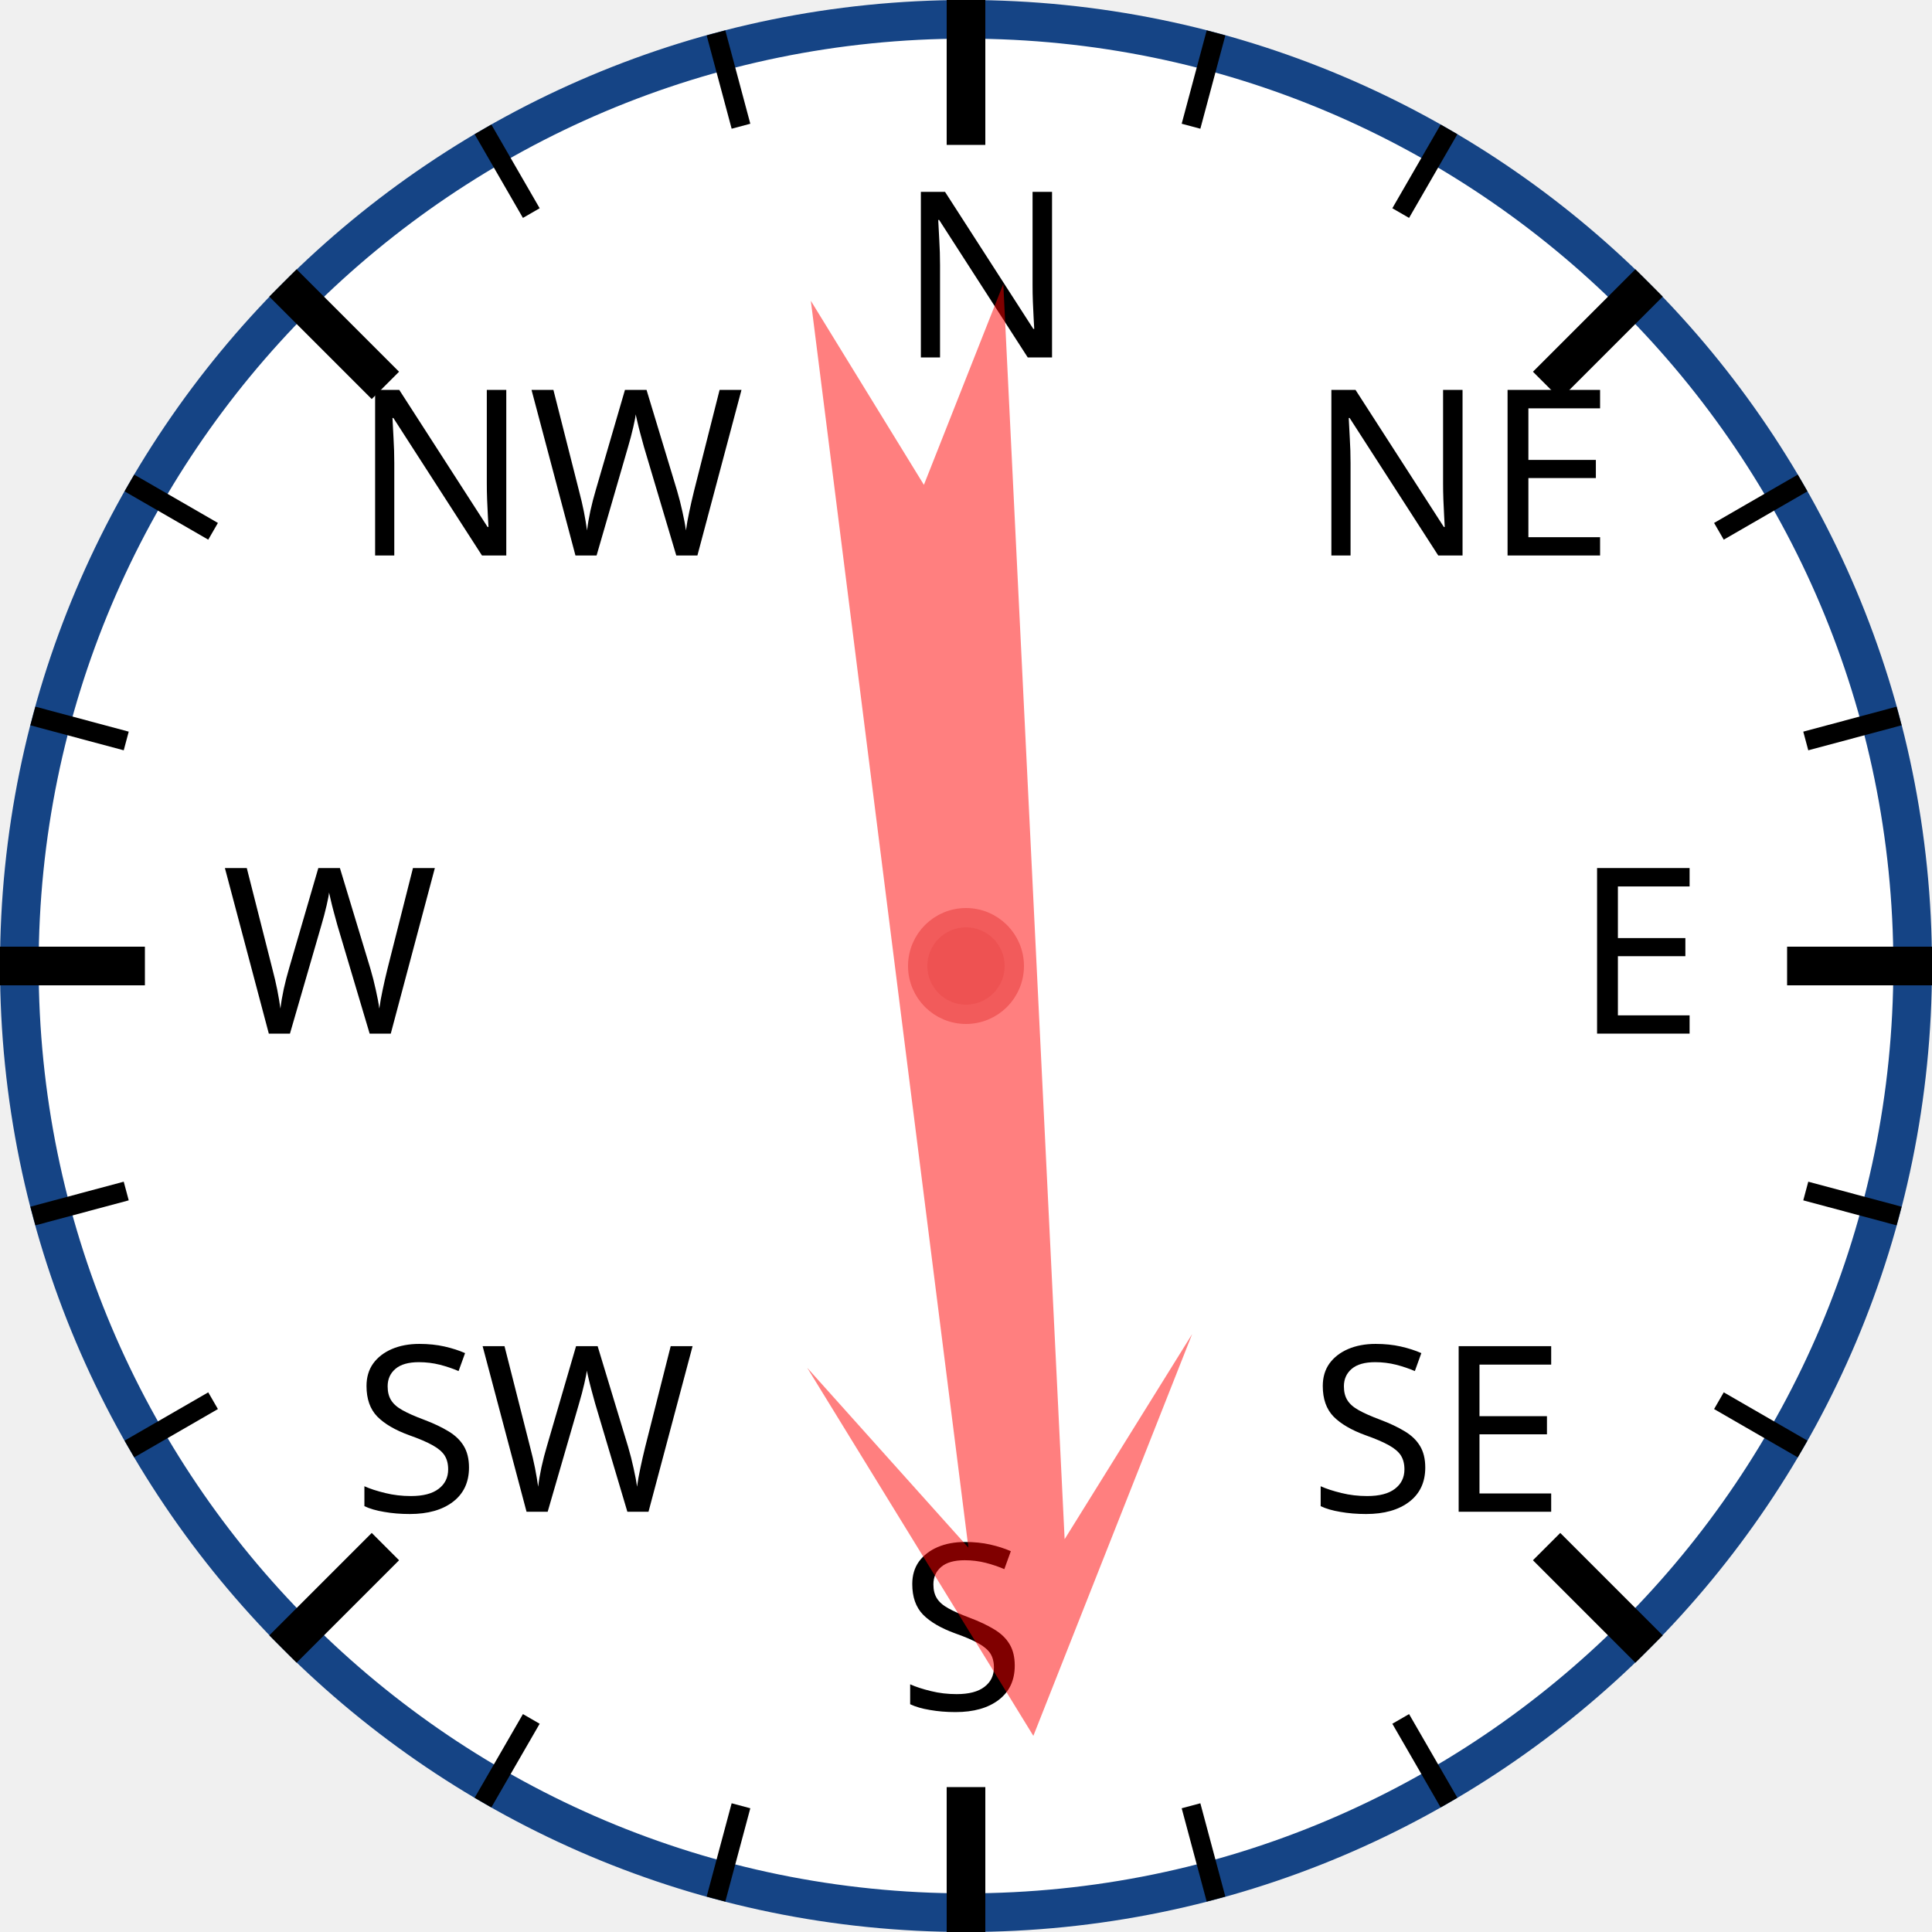
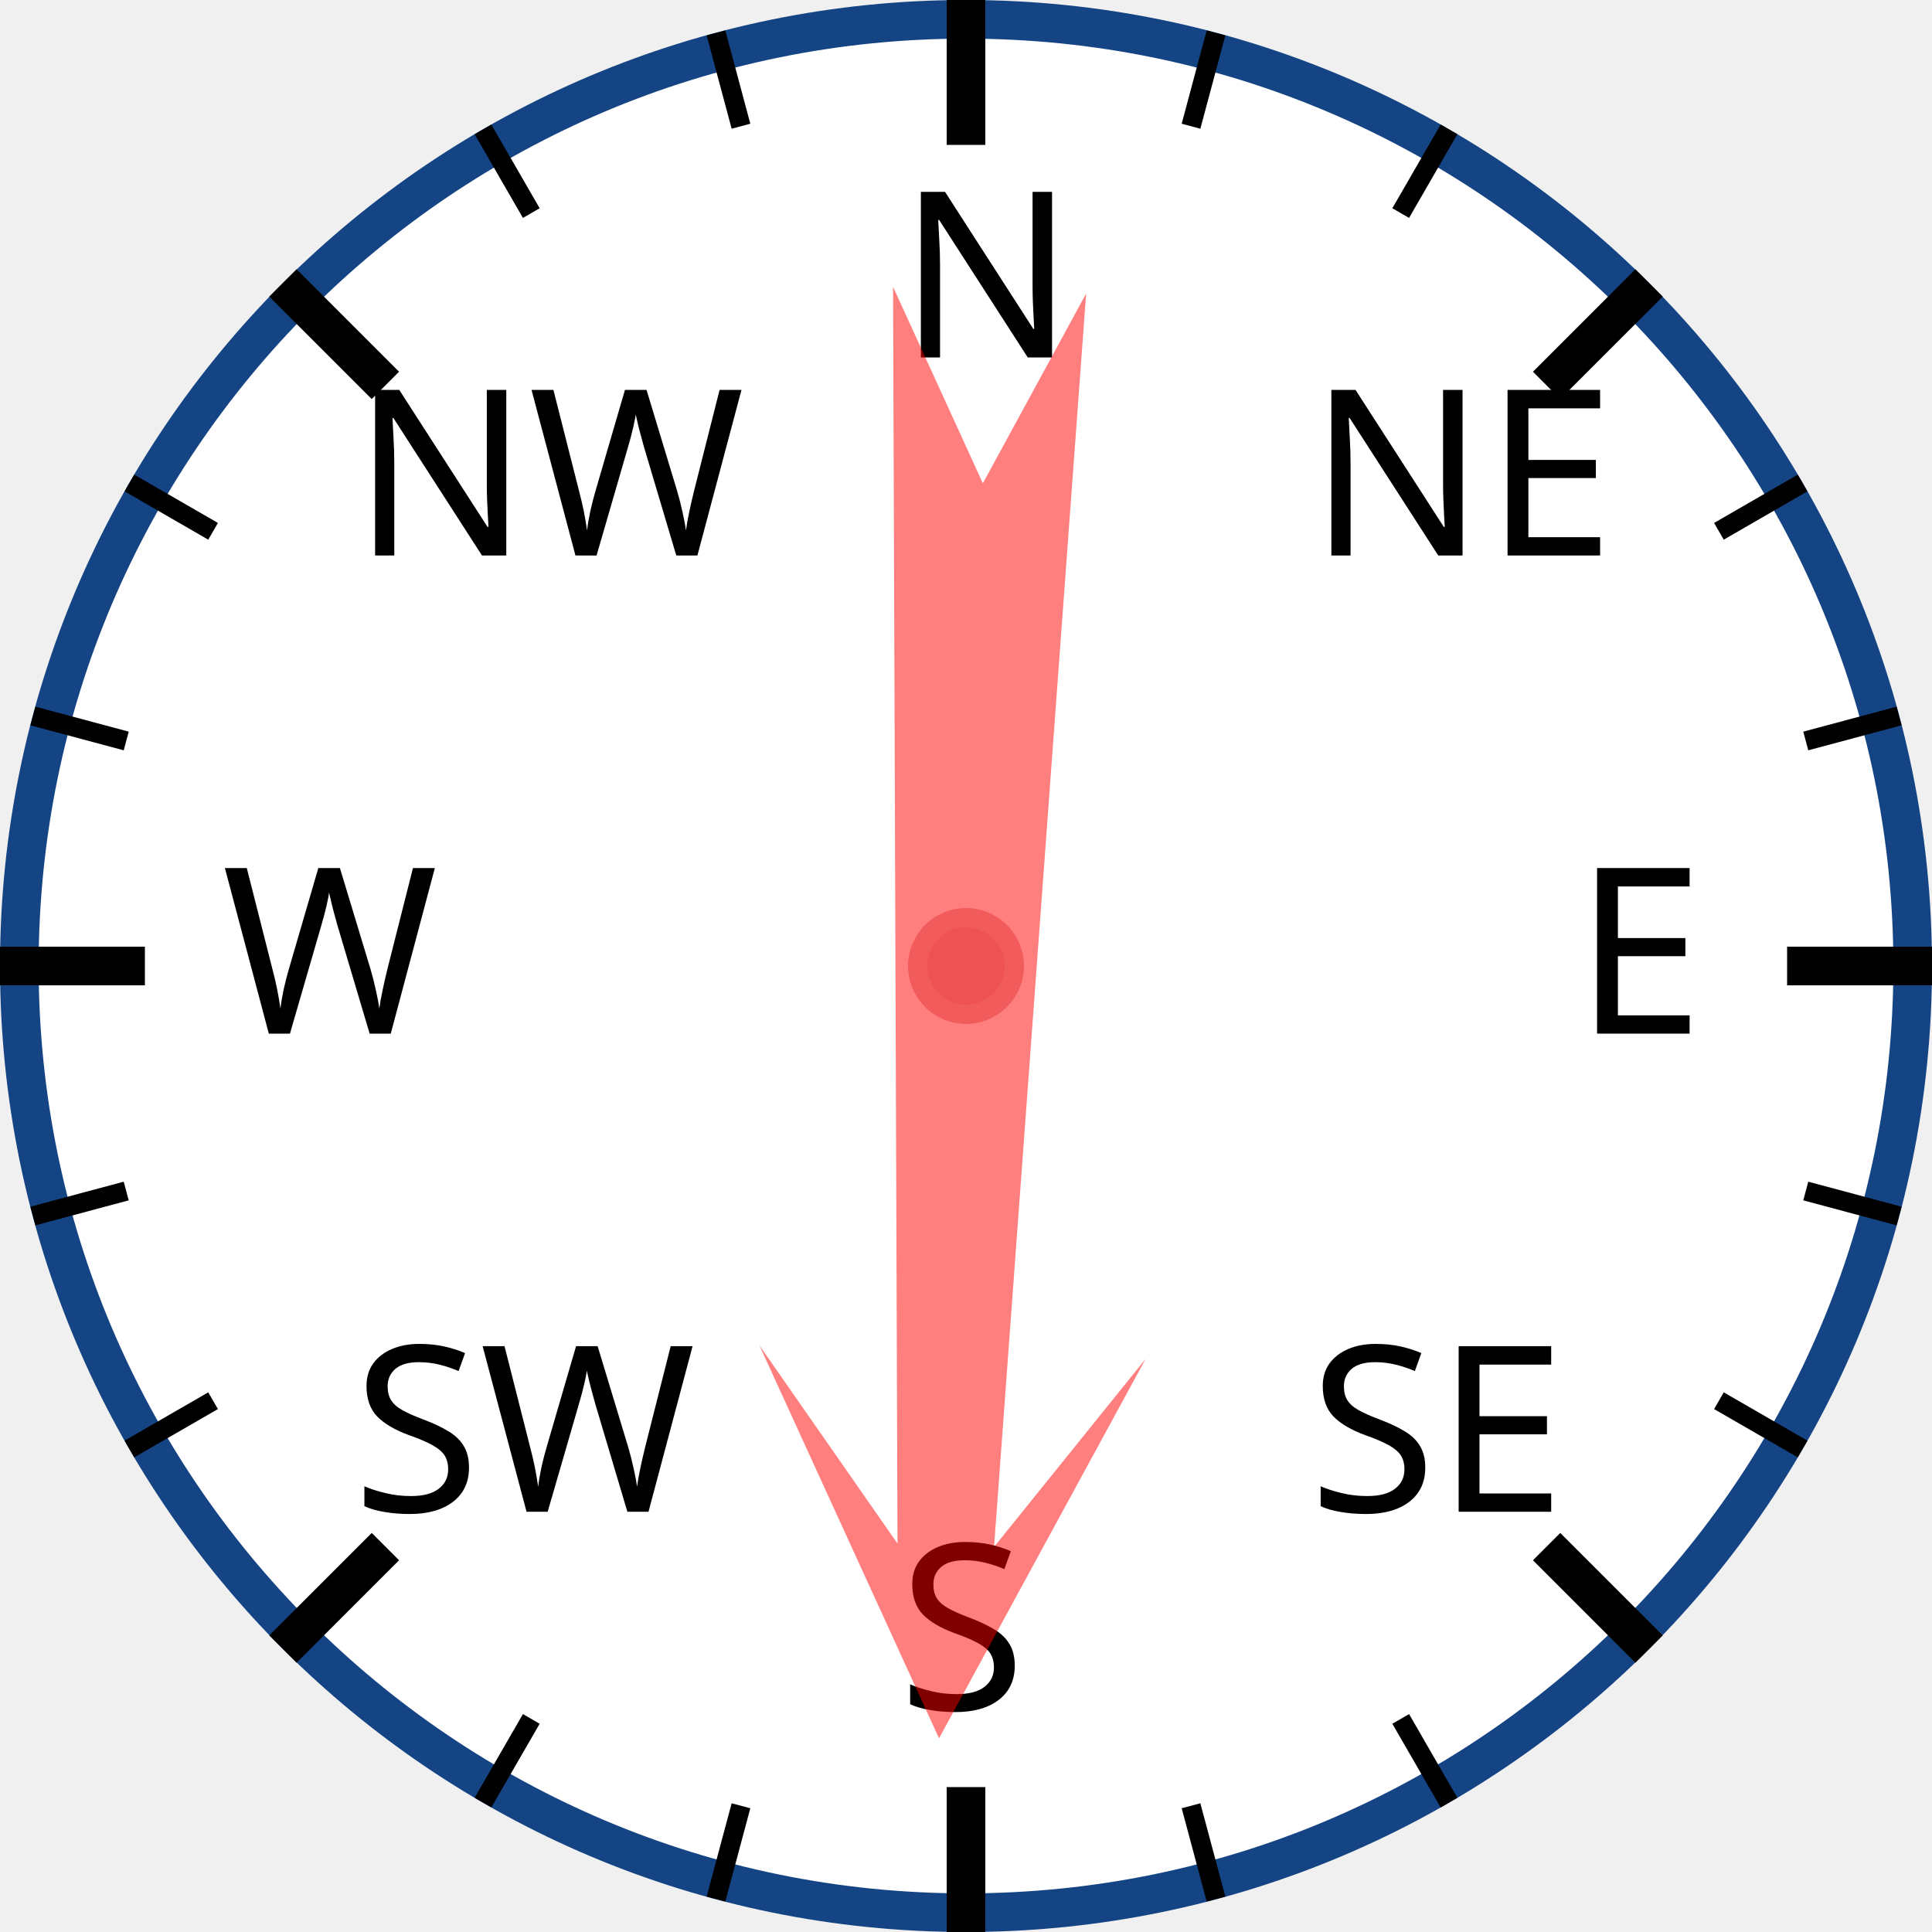
<svg xmlns="http://www.w3.org/2000/svg" width="120px" height="120px" viewBox="0 0 200 200">
  <circle cx="100" cy="100" r="98" style="fill: white; stroke: #154485; stroke-width: 4;" />
  <text x="93.0" y="37.0" style="font-family: sans-serif; font-size: 18pt;">N</text>
  <line x1="100.0" y1="0.0" x2="100.0" y2="15.0" style="stroke: black; stroke-width: 4;" />
  <line x1="74.118" y1="3.407" x2="76.706" y2="13.067" style="stroke: black; stroke-width: 2;" />
  <line x1="50" y1="13.397" x2="55" y2="22.058" style="stroke: black; stroke-width: 2;" />
  <text x="36.503" y="57.503" style="font-family: sans-serif; font-size: 18pt;">NW</text>
  <line x1="29.289" y1="29.289" x2="39.896" y2="39.896" style="stroke: black; stroke-width: 4;" />
  <line x1="13.397" y1="50" x2="22.058" y2="55" style="stroke: black; stroke-width: 2;" />
  <line x1="3.407" y1="74.118" x2="13.067" y2="76.706" style="stroke: black; stroke-width: 2;" />
  <text x="23.0" y="107.0" style="font-family: sans-serif; font-size: 18pt;">W</text>
  <line x1="0.0" y1="100.0" x2="15.0" y2="100.0" style="stroke: black; stroke-width: 4;" />
  <line x1="3.407" y1="125.882" x2="13.067" y2="123.294" style="stroke: black; stroke-width: 2;" />
  <line x1="13.397" y1="150" x2="22.058" y2="145" style="stroke: black; stroke-width: 2;" />
  <text x="36.503" y="156.497" style="font-family: sans-serif; font-size: 18pt;">SW</text>
  <line x1="29.289" y1="170.711" x2="39.896" y2="160.104" style="stroke: black; stroke-width: 4;" />
  <line x1="50" y1="186.603" x2="55" y2="177.942" style="stroke: black; stroke-width: 2;" />
  <line x1="74.118" y1="196.593" x2="76.706" y2="186.933" style="stroke: black; stroke-width: 2;" />
  <text x="93" y="177.0" style="font-family: sans-serif; font-size: 18pt;">S</text>
  <line x1="100" y1="200.0" x2="100" y2="185.0" style="stroke: black; stroke-width: 4;" />
  <line x1="125.882" y1="196.593" x2="123.294" y2="186.933" style="stroke: black; stroke-width: 2;" />
  <line x1="150.0" y1="186.603" x2="145.0" y2="177.942" style="stroke: black; stroke-width: 2;" />
  <text x="135.497" y="156.497" style="font-family: sans-serif; font-size: 18pt;">SE</text>
  <line x1="170.711" y1="170.711" x2="160.104" y2="160.104" style="stroke: black; stroke-width: 4;" />
  <line x1="186.603" y1="150" x2="177.942" y2="145" style="stroke: black; stroke-width: 2;" />
  <line x1="196.593" y1="125.882" x2="186.933" y2="123.294" style="stroke: black; stroke-width: 2;" />
  <text x="163.0" y="107" style="font-family: sans-serif; font-size: 18pt;">E</text>
  <line x1="200.0" y1="100" x2="185.0" y2="100" style="stroke: black; stroke-width: 4;" />
  <line x1="196.593" y1="74.118" x2="186.933" y2="76.706" style="stroke: black; stroke-width: 2;" />
  <line x1="186.603" y1="50" x2="177.942" y2="55" style="stroke: black; stroke-width: 2;" />
  <text x="135.497" y="57.503" style="font-family: sans-serif; font-size: 18pt;">NE</text>
  <line x1="170.711" y1="29.289" x2="160.104" y2="39.896" style="stroke: black; stroke-width: 4;" />
  <line x1="150" y1="13.397" x2="145" y2="22.058" style="stroke: black; stroke-width: 2;" />
  <line x1="125.882" y1="3.407" x2="123.294" y2="13.067" style="stroke: black; stroke-width: 2;" />
-   <polygon points="100 20 120 60 105 40 110 170 100 150 90 170 95 40 80 60" style="fill: red; fill-opacity: 0.5;" transform="rotate(175,100,100)" />
+   <polygon points="100 20 120 60 105 40 110 170 100 150 90 170 95 40 80 60" style="fill: red; fill-opacity: 0.5;" transform="rotate(182,100,100)" />
  <circle cx="100" cy="100" r="5" style="fill: #EE5252; stroke: #F25B5B; stroke-width: 2;" />
</svg>
